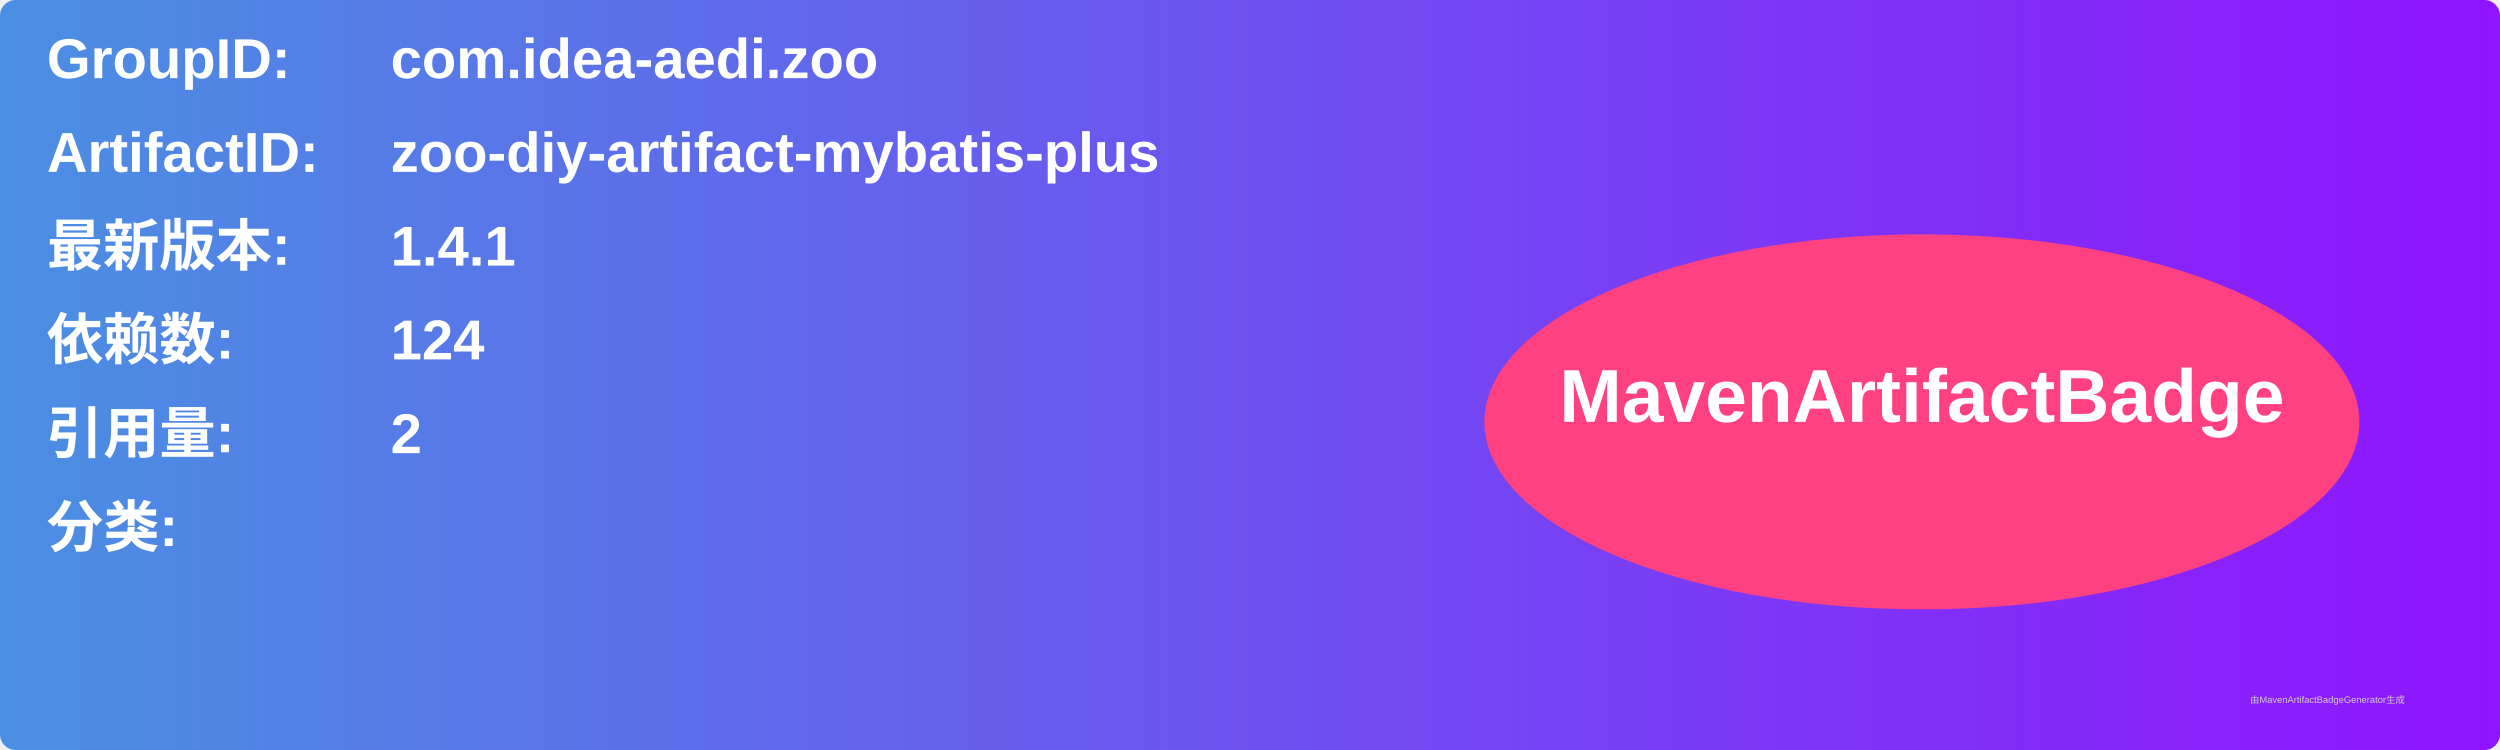
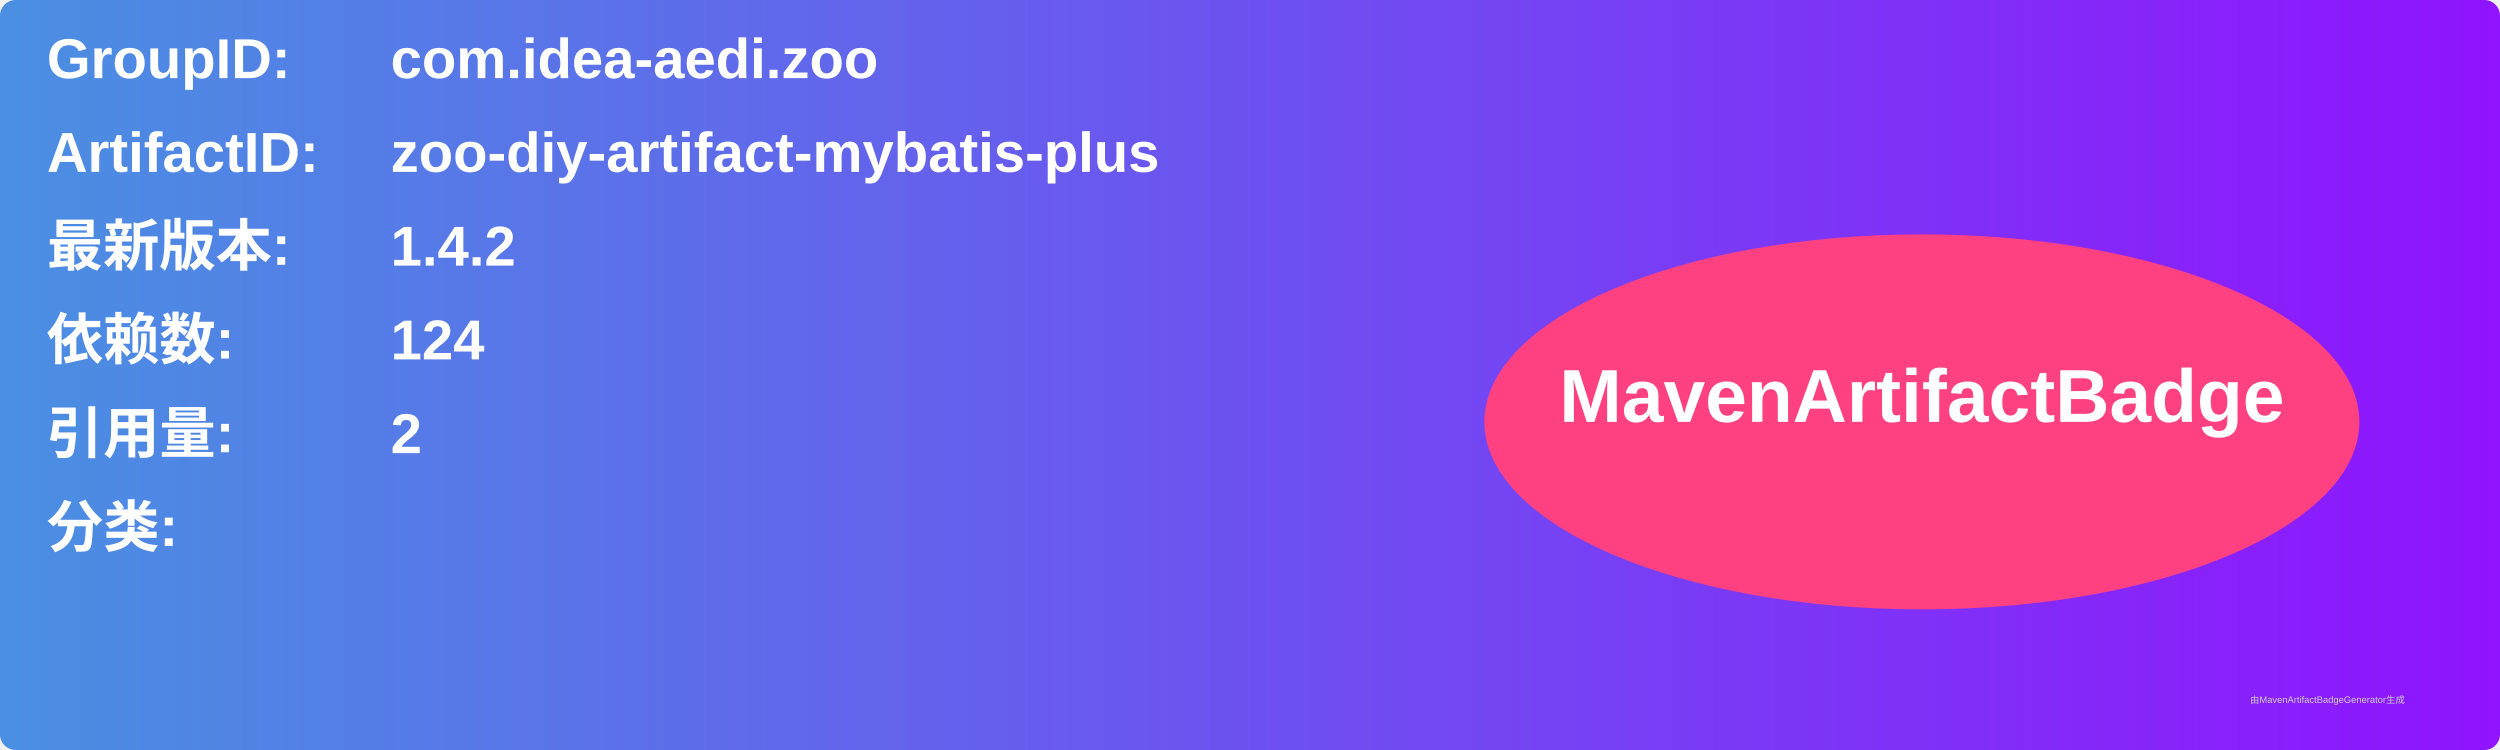
<svg xmlns="http://www.w3.org/2000/svg" width="800" height="240" viewBox="0 0 800 240">
  <linearGradient id="grad" x1="0%" y1="0%" x2="100%" y2="0%">
    <stop offset="0%" stop-color="#4a90e2" />
    <stop offset="100%" stop-color="#9013fe" />
  </linearGradient>
  <rect width="100%" height="100%" rx="5" ry="5" fill="url(#grad)" />
  <g transform="translate(15, 15)">
    <text x="0" y="10" font-family="Arial" font-size="18" fill="white" font-weight="bold" width="260">GroupID:</text>
    <text x="110" y="10" font-family="Arial" font-size="18" fill="white" font-weight="bold" width="460">com.idea-aedi.zoo</text>
    <text x="0" y="40" font-family="Arial" font-size="18" fill="white" font-weight="bold" width="260">ArtifactID:</text>
    <text x="110" y="40" font-family="Arial" font-size="18" fill="white" font-weight="bold" width="460">zoo-diy-artifact-mybatis-plus</text>
    <text x="0" y="70" font-family="Arial" font-size="18" fill="white" font-weight="bold">最新版本:</text>
    <text x="110" y="70" font-family="Arial" font-size="18" fill="white" font-weight="bold">
-       <tspan font-weight="bold">1.4.1</tspan>
+       <tspan font-weight="bold">1.4.2</tspan>
    </text>
    <text x="0" y="100" font-family="Arial" font-size="18" fill="white" font-weight="bold">依赖数: </text>
    <text x="110" y="100" font-family="Arial" font-size="18" fill="white">
      <tspan font-weight="bold">124</tspan>
    </text>
    <text x="0" y="130" font-family="Arial" font-size="18" fill="white" font-weight="bold">引用量: </text>
    <text x="110" y="130" font-family="Arial" font-size="18" fill="white">
      <tspan font-weight="bold">2</tspan>
    </text>
    <text x="0" y="160" font-family="Arial" font-size="18" fill="white" font-weight="bold">分类:</text>
    <text x="10" y="190" font-family="Arial" font-size="10" fill="white">
      <tspan font-weight="bold" />
    </text>
    <ellipse cx="600" cy="120" rx="140" ry="60" fill="#ff4081" />
    <text x="600" y="120" text-anchor="middle" font-family="Arial" font-size="24" fill="white" font-weight="bold">MavenArtifactBadge</text>
  </g>
  <text x="720" y="225" font-family="Arial" font-size="3" fill="#d0d0d0">由MavenArtifactBadgeGenerator生成</text>
</svg>
